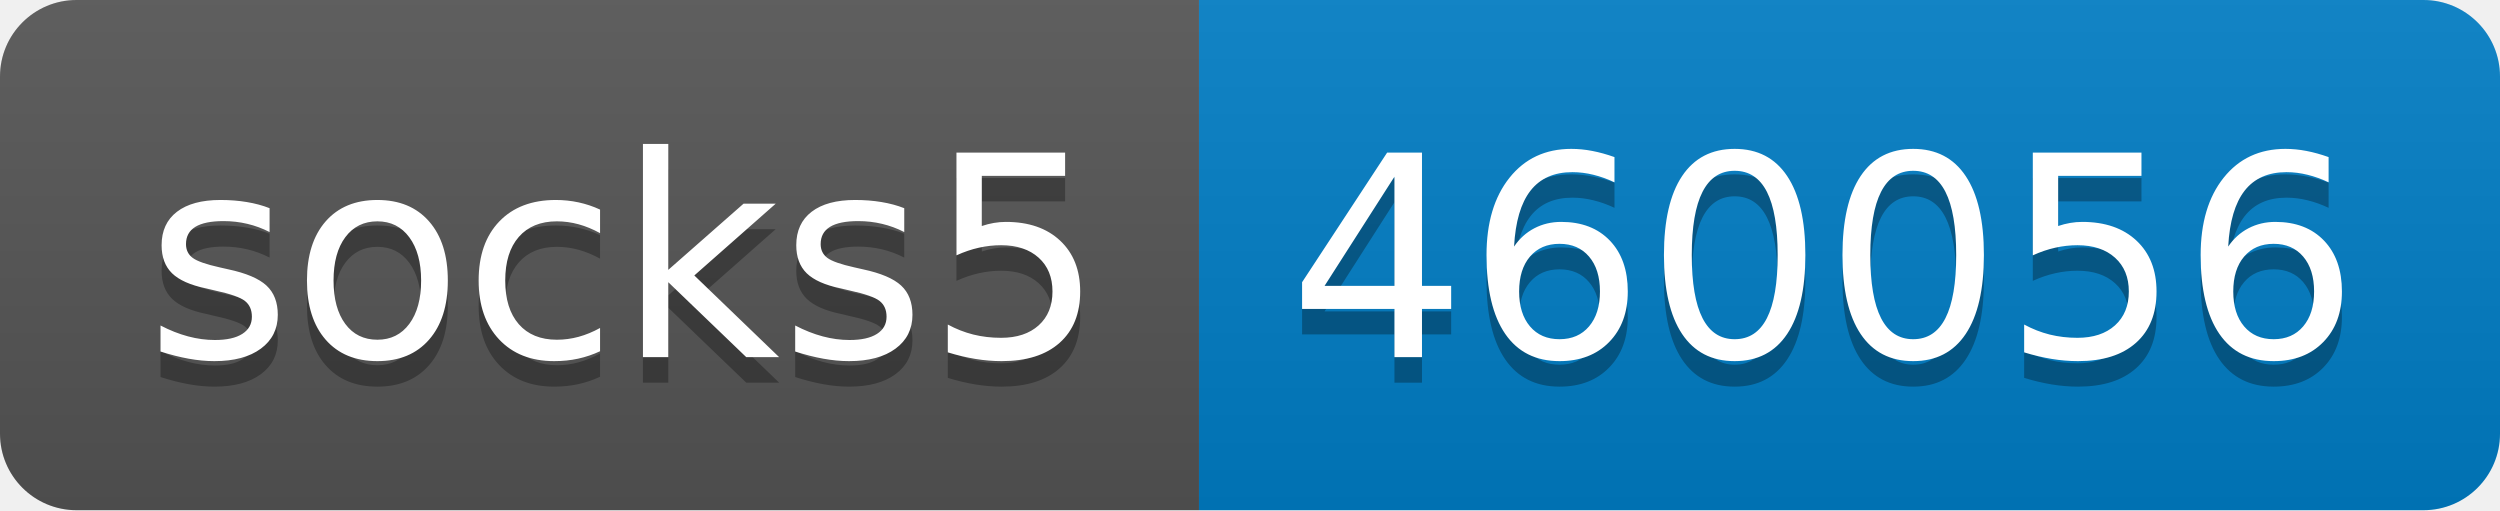
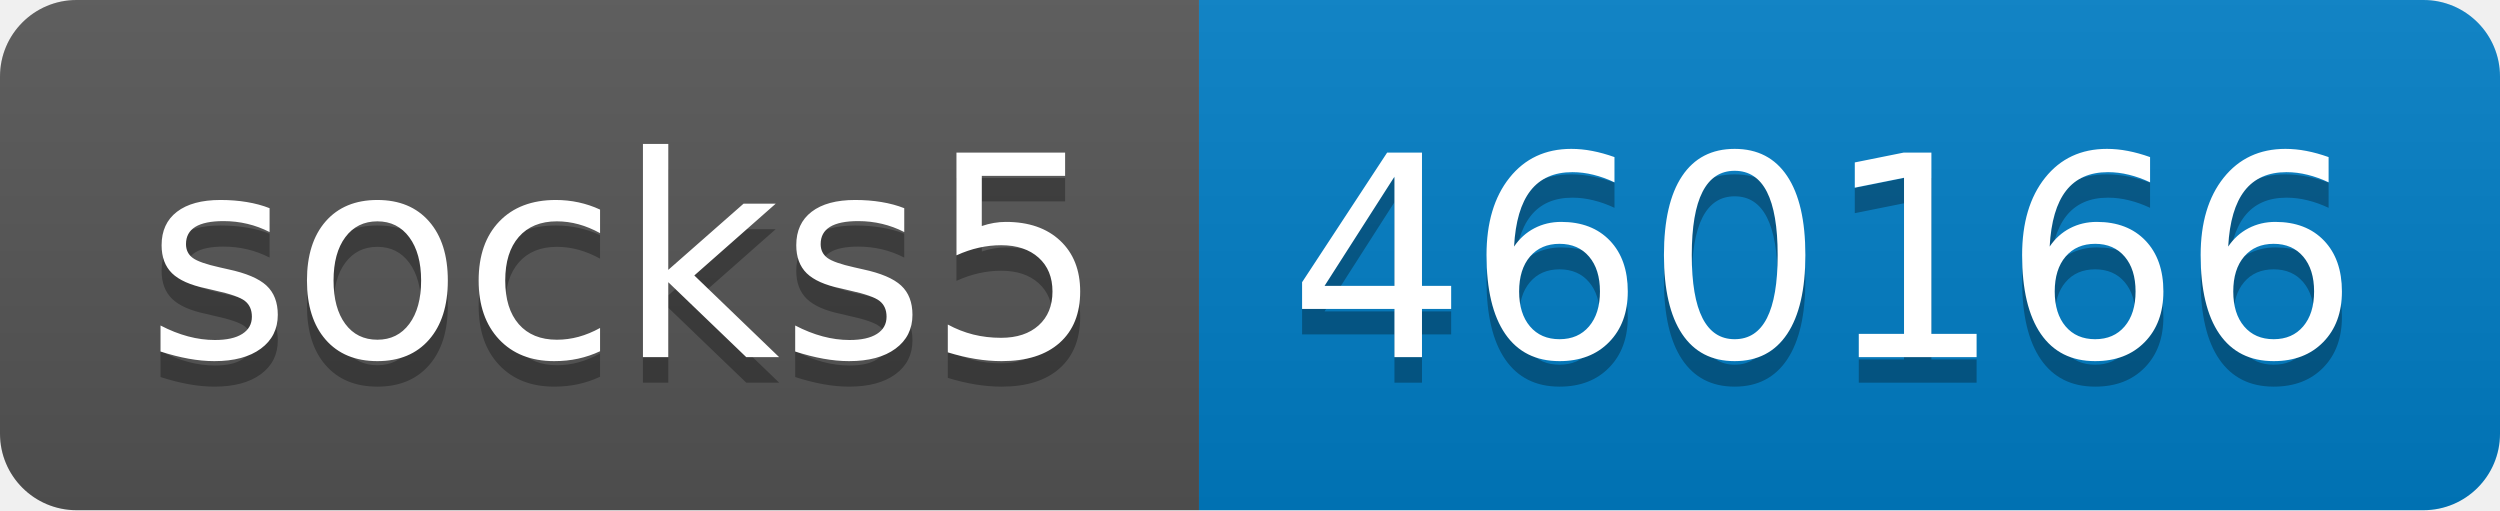
- <svg xmlns="http://www.w3.org/2000/svg" width="98" height="20" role="img" aria-label="socks5: 460056">
+ <svg xmlns="http://www.w3.org/2000/svg" width="98" height="20" role="img" aria-label="socks5: 460166">
  <linearGradient id="s" x2="0" y2="100%">
    <stop offset="0" stop-color="#bbb" stop-opacity=".1" />
    <stop offset="1" stop-opacity=".1" />
  </linearGradient>
  <clipPath id="r">
    <rect width="98" height="20" rx="3" fill="#fff" />
  </clipPath>
  <g clip-path="url(#r)">
    <rect width="47" height="20" fill="#555" />
    <rect x="47" width="51" height="20" fill="#007ec6" />
    <rect width="98" height="20" fill="url(#s)" />
  </g>
  <g fill="#fff" text-anchor="middle" font-family="Verdana,Geneva,DejaVu Sans,sans-serif" text-rendering="geometricPrecision" font-size="110">
    <text aria-hidden="true" x="245" y="150" fill="#010101" fill-opacity=".3" transform="scale(.1)" textLength="370">socks5</text>
    <text x="245" y="140" transform="scale(.1)" fill="#fff" textLength="370">socks5</text>
-     <text aria-hidden="true" x="715" y="150" fill="#010101" fill-opacity=".3" transform="scale(.1)" textLength="410">460056</text>
-     <text x="715" y="140" transform="scale(.1)" fill="#fff" textLength="410">460056</text>
+     <text aria-hidden="true" x="715" y="150" fill="#010101" fill-opacity=".3" transform="scale(.1)" textLength="410">460166</text>
+     <text x="715" y="140" transform="scale(.1)" fill="#fff" textLength="410">460166</text>
  </g>
</svg>
